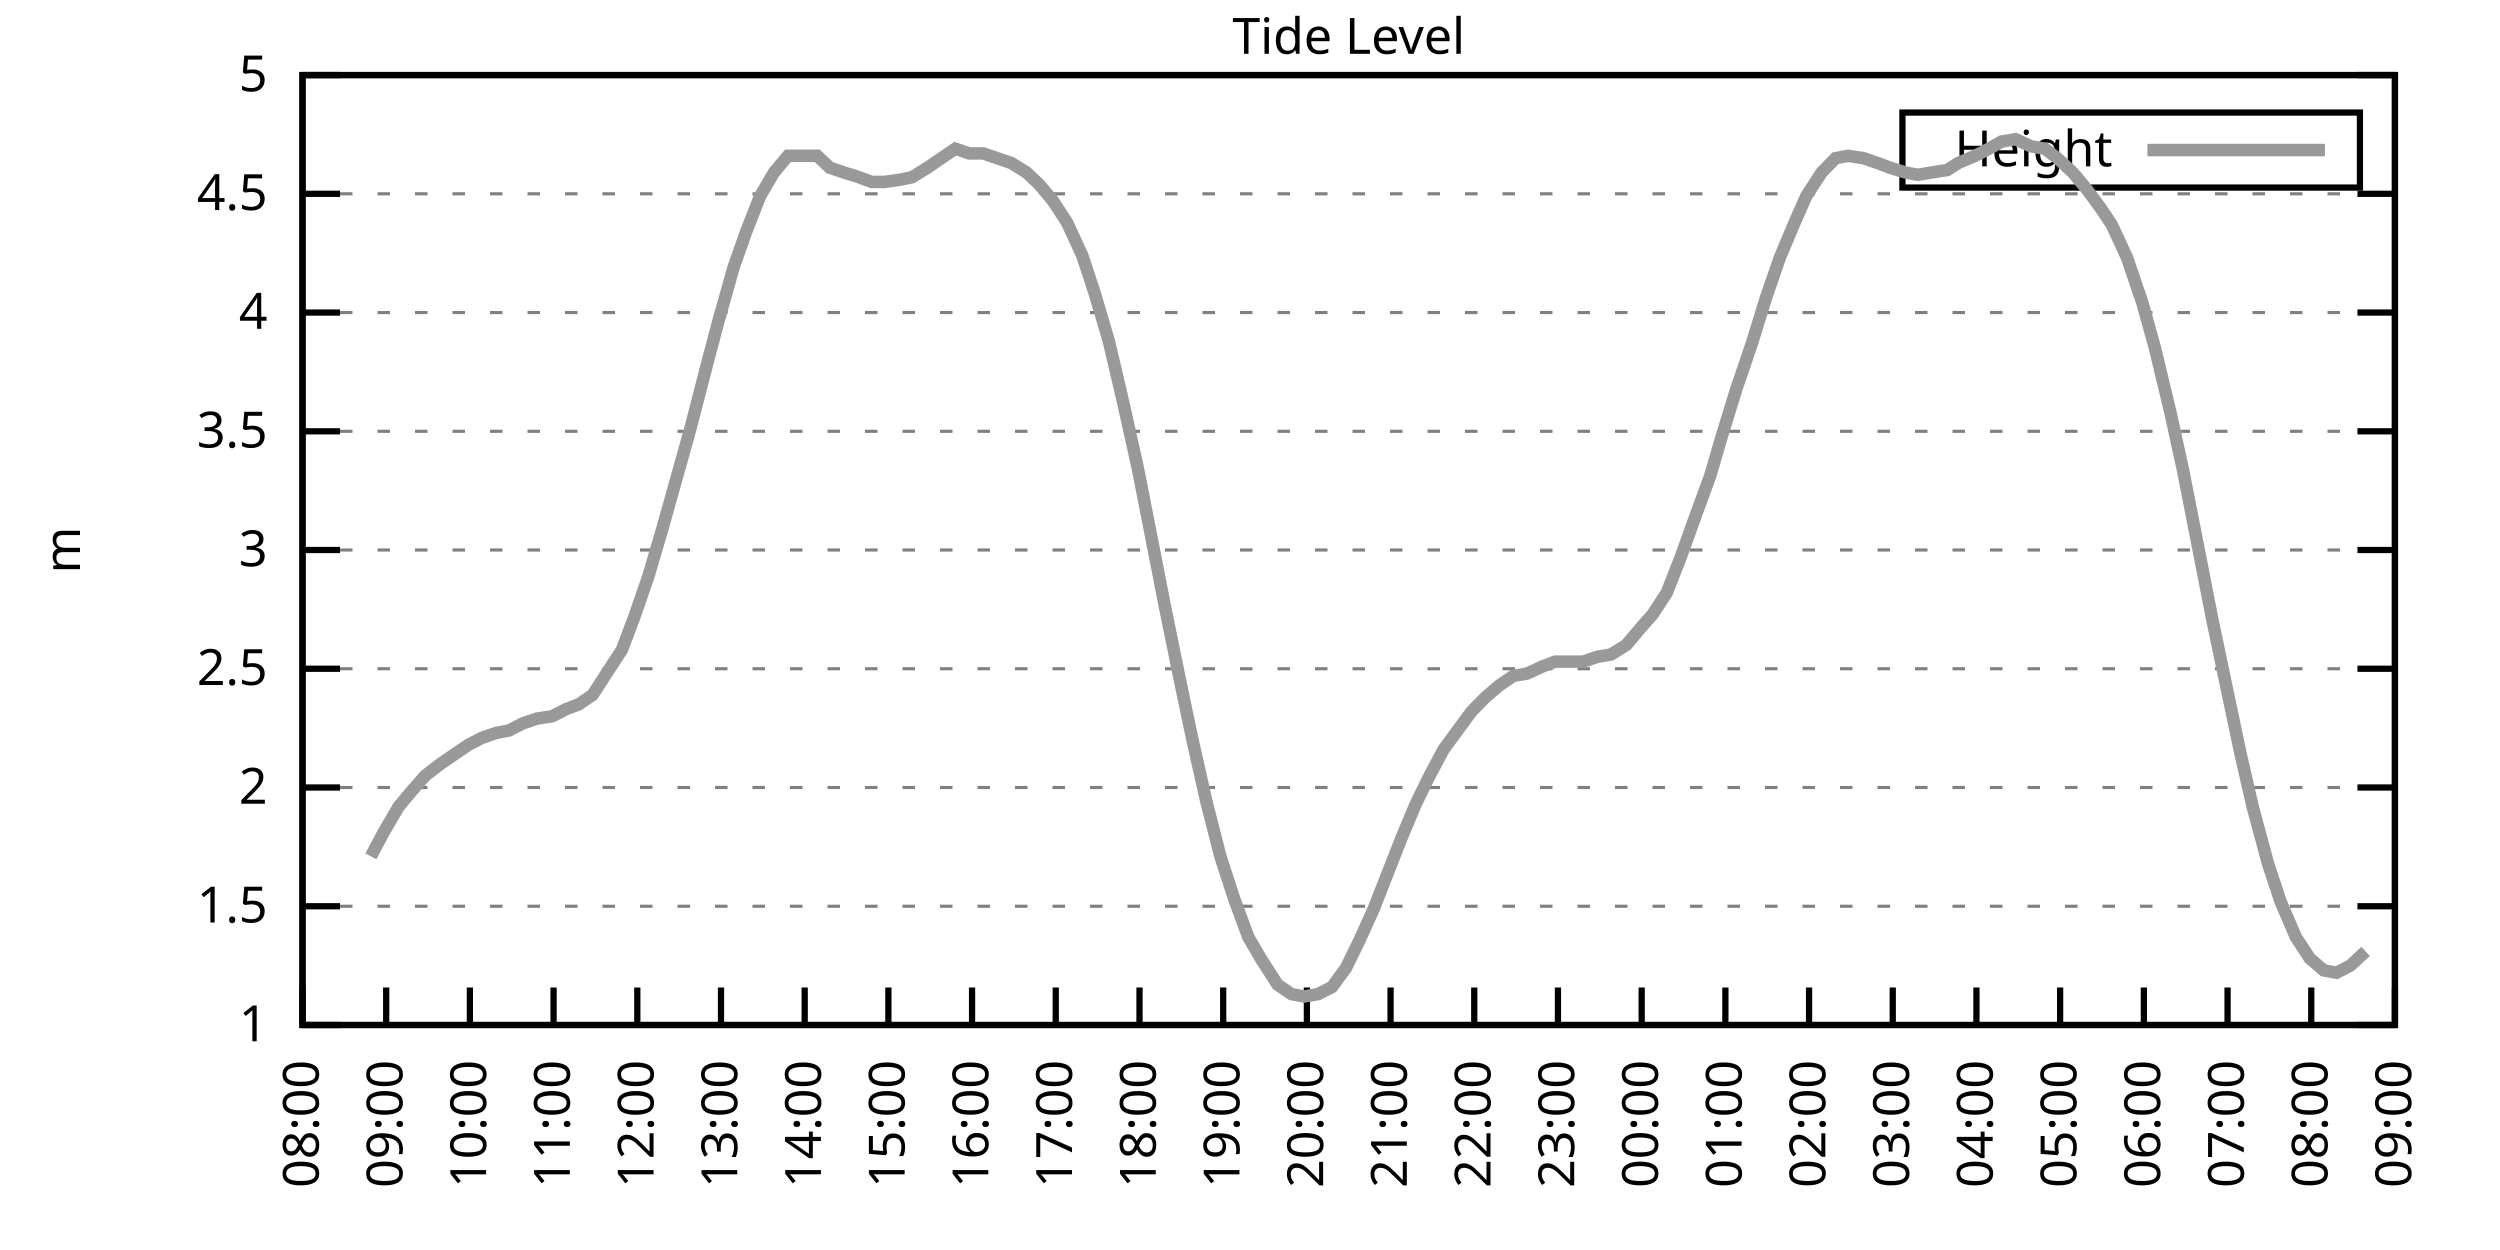
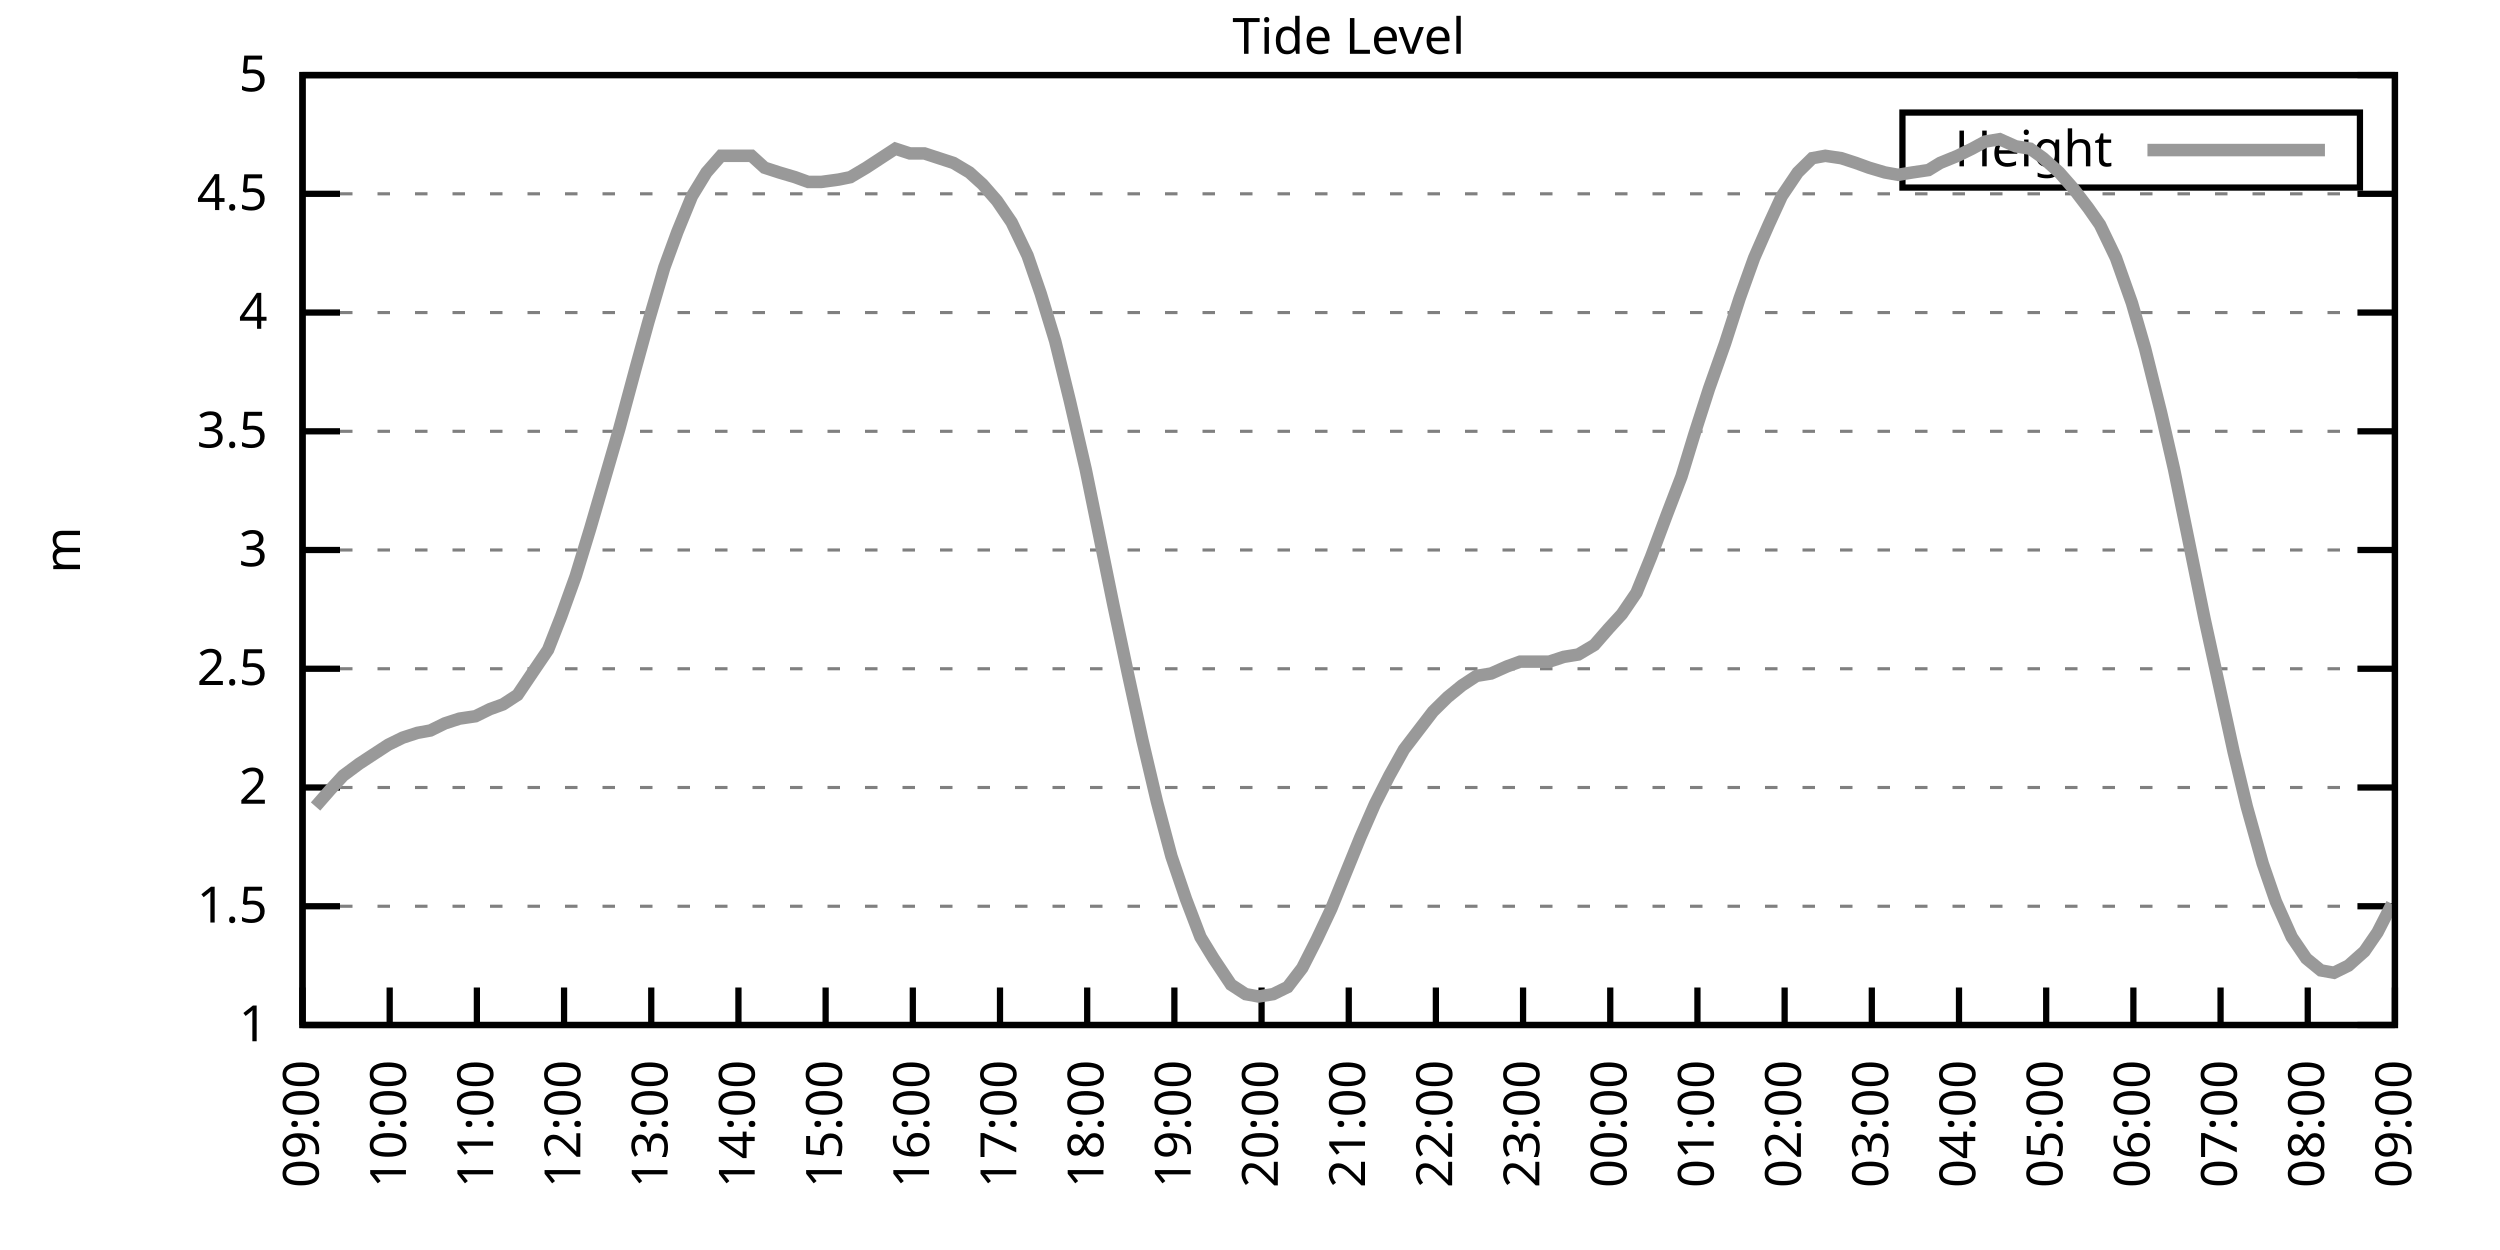
<svg xmlns="http://www.w3.org/2000/svg" xmlns:xlink="http://www.w3.org/1999/xlink" width="400" height="200" viewBox="0 0 400 200">
  <g id="gnuplot_canvas">
    <rect x="0" y="0" width="400" height="200" fill="none" />
    <defs>
      <circle id="gpDot" r="0.5" stroke-width="0.5" stroke="currentColor" />
      <path id="gpPt0" stroke-width="0.333" stroke="currentColor" d="M-1,0 h2 M0,-1 v2" />
      <path id="gpPt1" stroke-width="0.333" stroke="currentColor" d="M-1,-1 L1,1 M1,-1 L-1,1" />
      <path id="gpPt2" stroke-width="0.333" stroke="currentColor" d="M-1,0 L1,0 M0,-1 L0,1 M-1,-1 L1,1 M-1,1 L1,-1" />
      <rect id="gpPt3" stroke-width="0.333" stroke="currentColor" x="-1" y="-1" width="2" height="2" />
      <rect id="gpPt4" stroke-width="0.333" stroke="currentColor" fill="currentColor" x="-1" y="-1" width="2" height="2" />
      <circle id="gpPt5" stroke-width="0.333" stroke="currentColor" cx="0" cy="0" r="1" />
      <use xlink:href="#gpPt5" id="gpPt6" fill="currentColor" stroke="none" />
      <path id="gpPt7" stroke-width="0.333" stroke="currentColor" d="M0,-1.33 L-1.33,0.67 L1.33,0.67 z" />
      <use xlink:href="#gpPt7" id="gpPt8" fill="currentColor" stroke="none" />
      <use xlink:href="#gpPt7" id="gpPt9" stroke="currentColor" transform="rotate(180)" />
      <use xlink:href="#gpPt9" id="gpPt10" fill="currentColor" stroke="none" />
      <use xlink:href="#gpPt3" id="gpPt11" stroke="currentColor" transform="rotate(45)" />
      <use xlink:href="#gpPt11" id="gpPt12" fill="currentColor" stroke="none" />
      <path id="gpPt13" stroke-width="0.333" stroke="currentColor" d="M0,1.330 L1.265,0.411 L0.782,-1.067 L-0.782,-1.076 L-1.265,0.411 z" />
      <use xlink:href="#gpPt13" id="gpPt14" fill="currentColor" stroke="none" />
      <filter id="textbox" filterUnits="objectBoundingBox" x="0" y="0" height="1" width="1">
        <feFlood flood-color="white" flood-opacity="1" result="bgnd" />
        <feComposite in="SourceGraphic" in2="bgnd" operator="atop" />
      </filter>
      <filter id="greybox" filterUnits="objectBoundingBox" x="0" y="0" height="1" width="1">
        <feFlood flood-color="lightgrey" flood-opacity="1" result="grey" />
        <feComposite in="SourceGraphic" in2="grey" operator="atop" />
      </filter>
    </defs>
    <g fill="none" color="white" stroke="currentColor" stroke-width="1.00" stroke-linecap="butt" stroke-linejoin="miter">
</g>
    <g fill="none" color="black" stroke="currentColor" stroke-width="1.00" stroke-linecap="butt" stroke-linejoin="miter">
      <g stroke="none" shape-rendering="crispEdges">
        <polygon fill="rgb(255, 255, 255)" points="48.40,164.00 383.18,164.00 383.18,12.02 48.40,12.02 " />
      </g>
    </g>
    <g fill="none" color="black" stroke="currentColor" stroke-width="1.00" stroke-linecap="butt" stroke-linejoin="miter">
</g>
    <g fill="none" color="black" stroke="black" stroke-width="0.50" stroke-linecap="butt" stroke-linejoin="miter">
</g>
    <g fill="none" color="gray" stroke="currentColor" stroke-width="0.50" stroke-linecap="butt" stroke-linejoin="miter">
      <path stroke="gray" stroke-dasharray="2,4" class="gridline" d="M48.40,164.00 L383.19,164.00  " />
    </g>
    <g fill="none" color="gray" stroke="gray" stroke-width="1.00" stroke-linecap="butt" stroke-linejoin="miter">
</g>
    <g fill="none" color="black" stroke="currentColor" stroke-width="1.00" stroke-linecap="butt" stroke-linejoin="miter">
      <path stroke="black" d="M48.40,164.00 L54.40,164.00 M383.19,164.00 L377.19,164.00  " />
      <g transform="translate(42.80,166.60)" stroke="none" fill="black" font-family="Sans" font-size="8.00" text-anchor="end">
        <text>
          <tspan font-family="Sans"> 1</tspan>
        </text>
      </g>
    </g>
    <g fill="none" color="black" stroke="currentColor" stroke-width="1.00" stroke-linecap="butt" stroke-linejoin="miter">
</g>
    <g fill="none" color="black" stroke="black" stroke-width="0.50" stroke-linecap="butt" stroke-linejoin="miter">
</g>
    <g fill="none" color="gray" stroke="currentColor" stroke-width="0.50" stroke-linecap="butt" stroke-linejoin="miter">
      <path stroke="gray" stroke-dasharray="2,4" class="gridline" d="M48.40,145.00 L383.19,145.00  " />
    </g>
    <g fill="none" color="gray" stroke="gray" stroke-width="1.00" stroke-linecap="butt" stroke-linejoin="miter">
</g>
    <g fill="none" color="black" stroke="currentColor" stroke-width="1.00" stroke-linecap="butt" stroke-linejoin="miter">
      <path stroke="black" d="M48.40,145.00 L54.40,145.00 M383.19,145.00 L377.19,145.00  " />
      <g transform="translate(42.80,147.60)" stroke="none" fill="black" font-family="Sans" font-size="8.00" text-anchor="end">
        <text>
          <tspan font-family="Sans"> 1.5</tspan>
        </text>
      </g>
    </g>
    <g fill="none" color="black" stroke="currentColor" stroke-width="1.00" stroke-linecap="butt" stroke-linejoin="miter">
</g>
    <g fill="none" color="black" stroke="black" stroke-width="0.50" stroke-linecap="butt" stroke-linejoin="miter">
</g>
    <g fill="none" color="gray" stroke="currentColor" stroke-width="0.50" stroke-linecap="butt" stroke-linejoin="miter">
      <path stroke="gray" stroke-dasharray="2,4" class="gridline" d="M48.40,126.00 L383.19,126.00  " />
    </g>
    <g fill="none" color="gray" stroke="gray" stroke-width="1.00" stroke-linecap="butt" stroke-linejoin="miter">
</g>
    <g fill="none" color="black" stroke="currentColor" stroke-width="1.00" stroke-linecap="butt" stroke-linejoin="miter">
      <path stroke="black" d="M48.40,126.00 L54.40,126.00 M383.19,126.00 L377.19,126.00  " />
      <g transform="translate(42.80,128.60)" stroke="none" fill="black" font-family="Sans" font-size="8.00" text-anchor="end">
        <text>
          <tspan font-family="Sans"> 2</tspan>
        </text>
      </g>
    </g>
    <g fill="none" color="black" stroke="currentColor" stroke-width="1.00" stroke-linecap="butt" stroke-linejoin="miter">
</g>
    <g fill="none" color="black" stroke="black" stroke-width="0.50" stroke-linecap="butt" stroke-linejoin="miter">
</g>
    <g fill="none" color="gray" stroke="currentColor" stroke-width="0.50" stroke-linecap="butt" stroke-linejoin="miter">
      <path stroke="gray" stroke-dasharray="2,4" class="gridline" d="M48.40,107.00 L383.19,107.00  " />
    </g>
    <g fill="none" color="gray" stroke="gray" stroke-width="1.00" stroke-linecap="butt" stroke-linejoin="miter">
</g>
    <g fill="none" color="black" stroke="currentColor" stroke-width="1.00" stroke-linecap="butt" stroke-linejoin="miter">
      <path stroke="black" d="M48.40,107.00 L54.40,107.00 M383.19,107.00 L377.19,107.00  " />
      <g transform="translate(42.80,109.60)" stroke="none" fill="black" font-family="Sans" font-size="8.00" text-anchor="end">
        <text>
          <tspan font-family="Sans"> 2.5</tspan>
        </text>
      </g>
    </g>
    <g fill="none" color="black" stroke="currentColor" stroke-width="1.00" stroke-linecap="butt" stroke-linejoin="miter">
</g>
    <g fill="none" color="black" stroke="black" stroke-width="0.50" stroke-linecap="butt" stroke-linejoin="miter">
</g>
    <g fill="none" color="gray" stroke="currentColor" stroke-width="0.50" stroke-linecap="butt" stroke-linejoin="miter">
      <path stroke="gray" stroke-dasharray="2,4" class="gridline" d="M48.40,88.00 L383.19,88.00  " />
    </g>
    <g fill="none" color="gray" stroke="gray" stroke-width="1.00" stroke-linecap="butt" stroke-linejoin="miter">
</g>
    <g fill="none" color="black" stroke="currentColor" stroke-width="1.00" stroke-linecap="butt" stroke-linejoin="miter">
      <path stroke="black" d="M48.40,88.00 L54.40,88.00 M383.19,88.00 L377.19,88.00  " />
      <g transform="translate(42.80,90.60)" stroke="none" fill="black" font-family="Sans" font-size="8.00" text-anchor="end">
        <text>
          <tspan font-family="Sans"> 3</tspan>
        </text>
      </g>
    </g>
    <g fill="none" color="black" stroke="currentColor" stroke-width="1.00" stroke-linecap="butt" stroke-linejoin="miter">
</g>
    <g fill="none" color="black" stroke="black" stroke-width="0.50" stroke-linecap="butt" stroke-linejoin="miter">
</g>
    <g fill="none" color="gray" stroke="currentColor" stroke-width="0.50" stroke-linecap="butt" stroke-linejoin="miter">
      <path stroke="gray" stroke-dasharray="2,4" class="gridline" d="M48.40,69.01 L383.19,69.01  " />
    </g>
    <g fill="none" color="gray" stroke="gray" stroke-width="1.00" stroke-linecap="butt" stroke-linejoin="miter">
</g>
    <g fill="none" color="black" stroke="currentColor" stroke-width="1.00" stroke-linecap="butt" stroke-linejoin="miter">
      <path stroke="black" d="M48.40,69.01 L54.40,69.01 M383.19,69.01 L377.19,69.01  " />
      <g transform="translate(42.80,71.61)" stroke="none" fill="black" font-family="Sans" font-size="8.00" text-anchor="end">
        <text>
          <tspan font-family="Sans"> 3.5</tspan>
        </text>
      </g>
    </g>
    <g fill="none" color="black" stroke="currentColor" stroke-width="1.00" stroke-linecap="butt" stroke-linejoin="miter">
</g>
    <g fill="none" color="black" stroke="black" stroke-width="0.50" stroke-linecap="butt" stroke-linejoin="miter">
</g>
    <g fill="none" color="gray" stroke="currentColor" stroke-width="0.50" stroke-linecap="butt" stroke-linejoin="miter">
      <path stroke="gray" stroke-dasharray="2,4" class="gridline" d="M48.40,50.01 L383.19,50.01  " />
    </g>
    <g fill="none" color="gray" stroke="gray" stroke-width="1.00" stroke-linecap="butt" stroke-linejoin="miter">
</g>
    <g fill="none" color="black" stroke="currentColor" stroke-width="1.00" stroke-linecap="butt" stroke-linejoin="miter">
      <path stroke="black" d="M48.40,50.01 L54.40,50.01 M383.19,50.01 L377.19,50.01  " />
      <g transform="translate(42.80,52.61)" stroke="none" fill="black" font-family="Sans" font-size="8.00" text-anchor="end">
        <text>
          <tspan font-family="Sans"> 4</tspan>
        </text>
      </g>
    </g>
    <g fill="none" color="black" stroke="currentColor" stroke-width="1.00" stroke-linecap="butt" stroke-linejoin="miter">
</g>
    <g fill="none" color="black" stroke="black" stroke-width="0.50" stroke-linecap="butt" stroke-linejoin="miter">
</g>
    <g fill="none" color="gray" stroke="currentColor" stroke-width="0.50" stroke-linecap="butt" stroke-linejoin="miter">
      <path stroke="gray" stroke-dasharray="2,4" class="gridline" d="M48.40,31.01 L383.19,31.01  " />
    </g>
    <g fill="none" color="gray" stroke="gray" stroke-width="1.00" stroke-linecap="butt" stroke-linejoin="miter">
</g>
    <g fill="none" color="black" stroke="currentColor" stroke-width="1.00" stroke-linecap="butt" stroke-linejoin="miter">
      <path stroke="black" d="M48.40,31.01 L54.40,31.01 M383.19,31.01 L377.19,31.01  " />
      <g transform="translate(42.80,33.61)" stroke="none" fill="black" font-family="Sans" font-size="8.00" text-anchor="end">
        <text>
          <tspan font-family="Sans"> 4.5</tspan>
        </text>
      </g>
    </g>
    <g fill="none" color="black" stroke="currentColor" stroke-width="1.00" stroke-linecap="butt" stroke-linejoin="miter">
</g>
    <g fill="none" color="black" stroke="black" stroke-width="0.50" stroke-linecap="butt" stroke-linejoin="miter">
</g>
    <g fill="none" color="gray" stroke="currentColor" stroke-width="0.50" stroke-linecap="butt" stroke-linejoin="miter">
      <path stroke="gray" stroke-dasharray="2,4" class="gridline" d="M48.40,12.01 L383.19,12.01  " />
    </g>
    <g fill="none" color="gray" stroke="gray" stroke-width="1.00" stroke-linecap="butt" stroke-linejoin="miter">
</g>
    <g fill="none" color="black" stroke="currentColor" stroke-width="1.00" stroke-linecap="butt" stroke-linejoin="miter">
      <path stroke="black" d="M48.40,12.01 L54.40,12.01 M383.19,12.01 L377.19,12.01  " />
      <g transform="translate(42.80,14.61)" stroke="none" fill="black" font-family="Sans" font-size="8.00" text-anchor="end">
        <text>
          <tspan font-family="Sans"> 5</tspan>
        </text>
      </g>
    </g>
    <g fill="none" color="black" stroke="currentColor" stroke-width="1.00" stroke-linecap="butt" stroke-linejoin="miter">
      <path stroke="black" d="M48.40,164.00 L48.40,158.00  " />
      <g transform="translate(51.00,169.60) rotate(270.00)" stroke="none" fill="black" font-family="Sans" font-size="8.00" text-anchor="end">
        <text>
-           <tspan font-family="Sans">08:00</tspan>
-         </text>
-       </g>
-     </g>
-     <g fill="none" color="black" stroke="currentColor" stroke-width="1.00" stroke-linecap="butt" stroke-linejoin="miter">
-       <path stroke="black" d="M61.79,164.00 L61.79,158.00  " />
-       <g transform="translate(64.39,169.60) rotate(270.00)" stroke="none" fill="black" font-family="Sans" font-size="8.00" text-anchor="end">
-         <text>
          <tspan font-family="Sans">09:00</tspan>
        </text>
      </g>
    </g>
    <g fill="none" color="black" stroke="currentColor" stroke-width="1.00" stroke-linecap="butt" stroke-linejoin="miter">
-       <path stroke="black" d="M75.18,164.00 L75.18,158.00  " />
-       <g transform="translate(77.78,169.60) rotate(270.00)" stroke="none" fill="black" font-family="Sans" font-size="8.00" text-anchor="end">
+       <path stroke="black" d="M62.35,164.00 L62.35,158.00  " />
+       <g transform="translate(64.95,169.60) rotate(270.00)" stroke="none" fill="black" font-family="Sans" font-size="8.00" text-anchor="end">
        <text>
          <tspan font-family="Sans">10:00</tspan>
        </text>
      </g>
    </g>
    <g fill="none" color="black" stroke="currentColor" stroke-width="1.00" stroke-linecap="butt" stroke-linejoin="miter">
-       <path stroke="black" d="M88.57,164.00 L88.57,158.00  " />
-       <g transform="translate(91.17,169.60) rotate(270.00)" stroke="none" fill="black" font-family="Sans" font-size="8.00" text-anchor="end">
+       <path stroke="black" d="M76.30,164.00 L76.30,158.00  " />
+       <g transform="translate(78.90,169.60) rotate(270.00)" stroke="none" fill="black" font-family="Sans" font-size="8.00" text-anchor="end">
        <text>
          <tspan font-family="Sans">11:00</tspan>
        </text>
      </g>
    </g>
    <g fill="none" color="black" stroke="currentColor" stroke-width="1.00" stroke-linecap="butt" stroke-linejoin="miter">
-       <path stroke="black" d="M101.97,164.00 L101.97,158.00  " />
-       <g transform="translate(104.57,169.60) rotate(270.00)" stroke="none" fill="black" font-family="Sans" font-size="8.00" text-anchor="end">
+       <path stroke="black" d="M90.25,164.00 L90.25,158.00  " />
+       <g transform="translate(92.85,169.60) rotate(270.00)" stroke="none" fill="black" font-family="Sans" font-size="8.00" text-anchor="end">
        <text>
          <tspan font-family="Sans">12:00</tspan>
        </text>
      </g>
    </g>
    <g fill="none" color="black" stroke="currentColor" stroke-width="1.00" stroke-linecap="butt" stroke-linejoin="miter">
-       <path stroke="black" d="M115.36,164.00 L115.36,158.00  " />
-       <g transform="translate(117.96,169.60) rotate(270.00)" stroke="none" fill="black" font-family="Sans" font-size="8.00" text-anchor="end">
+       <path stroke="black" d="M104.20,164.00 L104.20,158.00  " />
+       <g transform="translate(106.80,169.60) rotate(270.00)" stroke="none" fill="black" font-family="Sans" font-size="8.00" text-anchor="end">
        <text>
          <tspan font-family="Sans">13:00</tspan>
        </text>
      </g>
    </g>
    <g fill="none" color="black" stroke="currentColor" stroke-width="1.00" stroke-linecap="butt" stroke-linejoin="miter">
-       <path stroke="black" d="M128.75,164.00 L128.75,158.00  " />
-       <g transform="translate(131.35,169.60) rotate(270.00)" stroke="none" fill="black" font-family="Sans" font-size="8.00" text-anchor="end">
+       <path stroke="black" d="M118.15,164.00 L118.15,158.00  " />
+       <g transform="translate(120.75,169.60) rotate(270.00)" stroke="none" fill="black" font-family="Sans" font-size="8.00" text-anchor="end">
        <text>
          <tspan font-family="Sans">14:00</tspan>
        </text>
      </g>
    </g>
    <g fill="none" color="black" stroke="currentColor" stroke-width="1.00" stroke-linecap="butt" stroke-linejoin="miter">
-       <path stroke="black" d="M142.14,164.00 L142.14,158.00  " />
-       <g transform="translate(144.74,169.60) rotate(270.00)" stroke="none" fill="black" font-family="Sans" font-size="8.00" text-anchor="end">
+       <path stroke="black" d="M132.10,164.00 L132.10,158.00  " />
+       <g transform="translate(134.70,169.60) rotate(270.00)" stroke="none" fill="black" font-family="Sans" font-size="8.00" text-anchor="end">
        <text>
          <tspan font-family="Sans">15:00</tspan>
        </text>
      </g>
    </g>
    <g fill="none" color="black" stroke="currentColor" stroke-width="1.00" stroke-linecap="butt" stroke-linejoin="miter">
-       <path stroke="black" d="M155.53,164.00 L155.53,158.00  " />
-       <g transform="translate(158.13,169.60) rotate(270.00)" stroke="none" fill="black" font-family="Sans" font-size="8.00" text-anchor="end">
+       <path stroke="black" d="M146.05,164.00 L146.05,158.00  " />
+       <g transform="translate(148.65,169.60) rotate(270.00)" stroke="none" fill="black" font-family="Sans" font-size="8.00" text-anchor="end">
        <text>
          <tspan font-family="Sans">16:00</tspan>
        </text>
      </g>
    </g>
    <g fill="none" color="black" stroke="currentColor" stroke-width="1.00" stroke-linecap="butt" stroke-linejoin="miter">
-       <path stroke="black" d="M168.92,164.00 L168.92,158.00  " />
-       <g transform="translate(171.52,169.60) rotate(270.00)" stroke="none" fill="black" font-family="Sans" font-size="8.00" text-anchor="end">
+       <path stroke="black" d="M160.00,164.00 L160.00,158.00  " />
+       <g transform="translate(162.60,169.60) rotate(270.00)" stroke="none" fill="black" font-family="Sans" font-size="8.00" text-anchor="end">
        <text>
          <tspan font-family="Sans">17:00</tspan>
        </text>
      </g>
    </g>
    <g fill="none" color="black" stroke="currentColor" stroke-width="1.00" stroke-linecap="butt" stroke-linejoin="miter">
-       <path stroke="black" d="M182.32,164.00 L182.32,158.00  " />
-       <g transform="translate(184.92,169.60) rotate(270.00)" stroke="none" fill="black" font-family="Sans" font-size="8.00" text-anchor="end">
+       <path stroke="black" d="M173.95,164.00 L173.95,158.00  " />
+       <g transform="translate(176.55,169.60) rotate(270.00)" stroke="none" fill="black" font-family="Sans" font-size="8.00" text-anchor="end">
        <text>
          <tspan font-family="Sans">18:00</tspan>
        </text>
      </g>
    </g>
    <g fill="none" color="black" stroke="currentColor" stroke-width="1.00" stroke-linecap="butt" stroke-linejoin="miter">
-       <path stroke="black" d="M195.71,164.00 L195.71,158.00  " />
-       <g transform="translate(198.31,169.60) rotate(270.00)" stroke="none" fill="black" font-family="Sans" font-size="8.00" text-anchor="end">
+       <path stroke="black" d="M187.90,164.00 L187.90,158.00  " />
+       <g transform="translate(190.50,169.60) rotate(270.00)" stroke="none" fill="black" font-family="Sans" font-size="8.00" text-anchor="end">
        <text>
          <tspan font-family="Sans">19:00</tspan>
        </text>
      </g>
    </g>
    <g fill="none" color="black" stroke="currentColor" stroke-width="1.00" stroke-linecap="butt" stroke-linejoin="miter">
-       <path stroke="black" d="M209.10,164.00 L209.10,158.00  " />
-       <g transform="translate(211.70,169.60) rotate(270.00)" stroke="none" fill="black" font-family="Sans" font-size="8.00" text-anchor="end">
+       <path stroke="black" d="M201.85,164.00 L201.85,158.00  " />
+       <g transform="translate(204.45,169.60) rotate(270.00)" stroke="none" fill="black" font-family="Sans" font-size="8.00" text-anchor="end">
        <text>
          <tspan font-family="Sans">20:00</tspan>
        </text>
      </g>
    </g>
    <g fill="none" color="black" stroke="currentColor" stroke-width="1.00" stroke-linecap="butt" stroke-linejoin="miter">
-       <path stroke="black" d="M222.49,164.00 L222.49,158.00  " />
-       <g transform="translate(225.09,169.60) rotate(270.00)" stroke="none" fill="black" font-family="Sans" font-size="8.00" text-anchor="end">
+       <path stroke="black" d="M215.80,164.00 L215.80,158.00  " />
+       <g transform="translate(218.40,169.60) rotate(270.00)" stroke="none" fill="black" font-family="Sans" font-size="8.00" text-anchor="end">
        <text>
          <tspan font-family="Sans">21:00</tspan>
        </text>
      </g>
    </g>
    <g fill="none" color="black" stroke="currentColor" stroke-width="1.00" stroke-linecap="butt" stroke-linejoin="miter">
-       <path stroke="black" d="M235.88,164.00 L235.88,158.00  " />
-       <g transform="translate(238.48,169.60) rotate(270.00)" stroke="none" fill="black" font-family="Sans" font-size="8.00" text-anchor="end">
+       <path stroke="black" d="M229.74,164.00 L229.74,158.00  " />
+       <g transform="translate(232.34,169.60) rotate(270.00)" stroke="none" fill="black" font-family="Sans" font-size="8.00" text-anchor="end">
        <text>
          <tspan font-family="Sans">22:00</tspan>
        </text>
      </g>
    </g>
    <g fill="none" color="black" stroke="currentColor" stroke-width="1.00" stroke-linecap="butt" stroke-linejoin="miter">
-       <path stroke="black" d="M249.27,164.00 L249.27,158.00  " />
-       <g transform="translate(251.87,169.60) rotate(270.00)" stroke="none" fill="black" font-family="Sans" font-size="8.00" text-anchor="end">
+       <path stroke="black" d="M243.69,164.00 L243.69,158.00  " />
+       <g transform="translate(246.29,169.60) rotate(270.00)" stroke="none" fill="black" font-family="Sans" font-size="8.00" text-anchor="end">
        <text>
          <tspan font-family="Sans">23:00</tspan>
        </text>
      </g>
    </g>
    <g fill="none" color="black" stroke="currentColor" stroke-width="1.00" stroke-linecap="butt" stroke-linejoin="miter">
-       <path stroke="black" d="M262.67,164.00 L262.67,158.00  " />
-       <g transform="translate(265.27,169.60) rotate(270.00)" stroke="none" fill="black" font-family="Sans" font-size="8.00" text-anchor="end">
+       <path stroke="black" d="M257.64,164.00 L257.64,158.00  " />
+       <g transform="translate(260.24,169.60) rotate(270.00)" stroke="none" fill="black" font-family="Sans" font-size="8.00" text-anchor="end">
        <text>
          <tspan font-family="Sans">00:00</tspan>
        </text>
      </g>
    </g>
    <g fill="none" color="black" stroke="currentColor" stroke-width="1.00" stroke-linecap="butt" stroke-linejoin="miter">
-       <path stroke="black" d="M276.06,164.00 L276.06,158.00  " />
-       <g transform="translate(278.66,169.60) rotate(270.00)" stroke="none" fill="black" font-family="Sans" font-size="8.00" text-anchor="end">
+       <path stroke="black" d="M271.59,164.00 L271.59,158.00  " />
+       <g transform="translate(274.19,169.60) rotate(270.00)" stroke="none" fill="black" font-family="Sans" font-size="8.00" text-anchor="end">
        <text>
          <tspan font-family="Sans">01:00</tspan>
        </text>
      </g>
    </g>
    <g fill="none" color="black" stroke="currentColor" stroke-width="1.00" stroke-linecap="butt" stroke-linejoin="miter">
-       <path stroke="black" d="M289.45,164.00 L289.45,158.00  " />
-       <g transform="translate(292.05,169.60) rotate(270.00)" stroke="none" fill="black" font-family="Sans" font-size="8.00" text-anchor="end">
+       <path stroke="black" d="M285.54,164.00 L285.54,158.00  " />
+       <g transform="translate(288.14,169.60) rotate(270.00)" stroke="none" fill="black" font-family="Sans" font-size="8.00" text-anchor="end">
        <text>
          <tspan font-family="Sans">02:00</tspan>
        </text>
      </g>
    </g>
    <g fill="none" color="black" stroke="currentColor" stroke-width="1.00" stroke-linecap="butt" stroke-linejoin="miter">
-       <path stroke="black" d="M302.84,164.00 L302.84,158.00  " />
-       <g transform="translate(305.44,169.60) rotate(270.00)" stroke="none" fill="black" font-family="Sans" font-size="8.00" text-anchor="end">
+       <path stroke="black" d="M299.49,164.00 L299.49,158.00  " />
+       <g transform="translate(302.09,169.60) rotate(270.00)" stroke="none" fill="black" font-family="Sans" font-size="8.00" text-anchor="end">
        <text>
          <tspan font-family="Sans">03:00</tspan>
        </text>
      </g>
    </g>
    <g fill="none" color="black" stroke="currentColor" stroke-width="1.00" stroke-linecap="butt" stroke-linejoin="miter">
-       <path stroke="black" d="M316.23,164.00 L316.23,158.00  " />
-       <g transform="translate(318.83,169.60) rotate(270.00)" stroke="none" fill="black" font-family="Sans" font-size="8.00" text-anchor="end">
+       <path stroke="black" d="M313.44,164.00 L313.44,158.00  " />
+       <g transform="translate(316.04,169.60) rotate(270.00)" stroke="none" fill="black" font-family="Sans" font-size="8.00" text-anchor="end">
        <text>
          <tspan font-family="Sans">04:00</tspan>
        </text>
      </g>
    </g>
    <g fill="none" color="black" stroke="currentColor" stroke-width="1.00" stroke-linecap="butt" stroke-linejoin="miter">
-       <path stroke="black" d="M329.62,164.00 L329.62,158.00  " />
-       <g transform="translate(332.22,169.60) rotate(270.00)" stroke="none" fill="black" font-family="Sans" font-size="8.00" text-anchor="end">
+       <path stroke="black" d="M327.39,164.00 L327.39,158.00  " />
+       <g transform="translate(329.99,169.60) rotate(270.00)" stroke="none" fill="black" font-family="Sans" font-size="8.00" text-anchor="end">
        <text>
          <tspan font-family="Sans">05:00</tspan>
        </text>
      </g>
    </g>
    <g fill="none" color="black" stroke="currentColor" stroke-width="1.00" stroke-linecap="butt" stroke-linejoin="miter">
-       <path stroke="black" d="M343.02,164.00 L343.02,158.00  " />
-       <g transform="translate(345.62,169.60) rotate(270.00)" stroke="none" fill="black" font-family="Sans" font-size="8.00" text-anchor="end">
+       <path stroke="black" d="M341.34,164.00 L341.34,158.00  " />
+       <g transform="translate(343.94,169.60) rotate(270.00)" stroke="none" fill="black" font-family="Sans" font-size="8.00" text-anchor="end">
        <text>
          <tspan font-family="Sans">06:00</tspan>
        </text>
      </g>
    </g>
    <g fill="none" color="black" stroke="currentColor" stroke-width="1.00" stroke-linecap="butt" stroke-linejoin="miter">
-       <path stroke="black" d="M356.41,164.00 L356.41,158.00  " />
-       <g transform="translate(359.01,169.60) rotate(270.00)" stroke="none" fill="black" font-family="Sans" font-size="8.00" text-anchor="end">
+       <path stroke="black" d="M355.29,164.00 L355.29,158.00  " />
+       <g transform="translate(357.89,169.60) rotate(270.00)" stroke="none" fill="black" font-family="Sans" font-size="8.00" text-anchor="end">
        <text>
          <tspan font-family="Sans">07:00</tspan>
        </text>
      </g>
    </g>
    <g fill="none" color="black" stroke="currentColor" stroke-width="1.00" stroke-linecap="butt" stroke-linejoin="miter">
-       <path stroke="black" d="M369.80,164.00 L369.80,158.00  " />
-       <g transform="translate(372.40,169.60) rotate(270.00)" stroke="none" fill="black" font-family="Sans" font-size="8.00" text-anchor="end">
+       <path stroke="black" d="M369.24,164.00 L369.24,158.00  " />
+       <g transform="translate(371.84,169.60) rotate(270.00)" stroke="none" fill="black" font-family="Sans" font-size="8.00" text-anchor="end">
        <text>
          <tspan font-family="Sans">08:00</tspan>
        </text>
      </g>
    </g>
    <g fill="none" color="black" stroke="currentColor" stroke-width="1.00" stroke-linecap="butt" stroke-linejoin="miter">
      <path stroke="black" d="M383.19,164.00 L383.19,158.00  " />
      <g transform="translate(385.79,169.60) rotate(270.00)" stroke="none" fill="black" font-family="Sans" font-size="8.00" text-anchor="end">
        <text>
          <tspan font-family="Sans">09:00</tspan>
        </text>
      </g>
    </g>
    <g fill="none" color="black" stroke="currentColor" stroke-width="1.00" stroke-linecap="butt" stroke-linejoin="miter">
</g>
    <g fill="none" color="black" stroke="currentColor" stroke-width="1.00" stroke-linecap="butt" stroke-linejoin="miter">
      <path stroke="black" d="M48.40,12.01 L48.40,164.00 L383.19,164.00 L383.19,12.01 L48.40,12.01 Z  " />
    </g>
    <g fill="none" color="black" stroke="currentColor" stroke-width="1.00" stroke-linecap="butt" stroke-linejoin="miter">
</g>
    <g fill="none" color="black" stroke="currentColor" stroke-width="1.00" stroke-linecap="butt" stroke-linejoin="miter">
      <path stroke="black" d="M304.39,30.01 L304.39,18.01 L377.59,18.01 L377.59,30.01 L304.39,30.01 Z  " />
    </g>
    <g id="Tide_level_plot_1">
      <g fill="none" color="white" stroke="black" stroke-width="2.00" stroke-linecap="butt" stroke-linejoin="miter">
</g>
      <g fill="none" color="black" stroke="currentColor" stroke-width="2.00" stroke-linecap="butt" stroke-linejoin="miter">
        <g transform="translate(337.99,26.61)" stroke="none" fill="black" font-family="Sans" font-size="8.00" text-anchor="end">
          <text>
            <tspan font-family="Sans">Height</tspan>
          </text>
        </g>
      </g>
      <g fill="none" color="black" stroke="currentColor" stroke-width="2.00" stroke-linecap="butt" stroke-linejoin="miter">
-         <path stroke="rgb(153, 153, 153)" d="M343.59,24.01 L371.99,24.01 M59.34,137.02 L61.35,133.22 L63.80,129.04 L66.03,126.38 L68.04,124.10 L70.50,122.20   L72.73,120.68 L74.96,119.16 L77.19,118.02 L79.42,117.26 L81.43,116.88 L83.66,115.74 L85.90,114.98 L88.35,114.60   L90.58,113.46 L92.59,112.70 L94.82,111.18 L97.28,107.38 L99.51,103.96 L101.52,98.64 L103.75,92.18 L105.98,84.59   L108.22,76.61 L110.45,68.63 L112.90,59.13 L114.91,51.53 L117.37,42.79 L119.38,37.09 L121.61,31.39 L123.84,27.59   L126.07,24.93 L128.30,24.93 L130.76,24.93 L132.77,26.83 L135.00,27.59 L137.45,28.35 L139.46,29.11 L141.47,29.11   L144.15,28.73 L145.94,28.35 L148.39,26.83 L150.62,25.31 L152.85,23.79 L155.09,24.55 L157.32,24.55 L159.55,25.31   L161.78,26.07 L164.24,27.59 L166.25,29.49 L168.48,32.15 L170.71,35.57 L173.17,40.89 L175.17,46.97 L177.41,54.57   L179.64,64.07 L182.09,75.09 L184.10,85.35 L186.33,96.74 L188.57,107.76 L190.80,118.40 L193.03,128.28 L195.26,137.02   L197.49,143.86 L199.73,149.94 L201.73,153.36 L204.41,157.54 L206.64,159.06 L208.65,159.44 L210.88,159.06 L213.12,157.92   L215.35,154.88 L217.58,150.32 L219.81,145.38 L222.04,139.68 L224.28,133.98 L226.51,128.66 L228.74,124.10 L230.97,119.92   L233.20,116.88 L235.44,113.84 L237.67,111.56 L239.90,109.66 L242.13,108.14 L244.36,107.76 L246.82,106.62 L248.83,105.86   L251.28,105.86 L253.29,105.86 L255.52,105.10 L257.76,104.72 L260.21,103.20 L262.44,100.54 L264.45,98.26 L266.68,94.84   L268.92,89.14 L271.37,82.31 L273.60,76.23 L275.61,69.39 L277.84,62.17 L280.30,54.95 L282.53,47.73 L284.76,41.27   L286.99,35.95 L289.00,31.39 L291.46,27.59 L293.69,25.31 L295.70,24.93 L298.15,25.31 L300.39,26.07 L302.39,26.83   L304.85,27.59 L306.86,27.97 L309.09,27.59 L311.54,27.21 L313.33,26.07 L316.01,24.93 L318.24,23.79 L320.25,22.65   L322.48,22.27 L324.94,23.41 L327.17,23.79 L329.18,25.31 L331.63,27.59 L333.86,30.25 L336.10,33.29 L337.88,35.95   L340.34,41.27 L342.79,48.49 L344.80,55.71 L347.26,65.97 L349.26,75.09 L351.50,86.49 L353.95,99.02 L356.18,109.66   L358.42,120.30 L360.42,129.04 L362.88,138.16 L364.89,144.24 L367.34,149.94 L369.58,153.36 L371.81,155.26 L373.82,155.64   L376.05,154.50 L378.50,152.22  " />
+         <path stroke="rgb(153, 153, 153)" d="M343.59,24.01 L371.99,24.01 M50.49,129.04 L52.82,126.38 L54.91,124.10 L57.47,122.20 L59.79,120.68 L62.12,119.16   L64.44,118.02 L66.77,117.26 L68.86,116.88 L71.18,115.74 L73.51,114.98 L76.07,114.60 L78.39,113.46 L80.48,112.70   L82.81,111.18 L85.37,107.38 L87.69,103.96 L89.78,98.64 L92.11,92.18 L94.43,84.59 L96.76,76.61 L99.08,68.63   L101.64,59.13 L103.73,51.53 L106.29,42.79 L108.38,37.09 L110.71,31.39 L113.03,27.59 L115.36,24.93 L117.68,24.93   L120.24,24.93 L122.33,26.83 L124.66,27.59 L127.22,28.35 L129.31,29.11 L131.40,29.11 L134.19,28.73 L136.05,28.35   L138.61,26.83 L140.93,25.31 L143.26,23.79 L145.58,24.55 L147.91,24.55 L150.23,25.31 L152.56,26.07 L155.11,27.59   L157.21,29.49 L159.53,32.15 L161.86,35.57 L164.41,40.89 L166.51,46.97 L168.83,54.57 L171.16,64.07 L173.71,75.09   L175.81,85.35 L178.13,96.74 L180.46,107.76 L182.78,118.40 L185.11,128.28 L187.43,137.02 L189.76,143.86 L192.08,149.94   L194.17,153.36 L196.96,157.54 L199.29,159.06 L201.38,159.44 L203.71,159.06 L206.03,157.92 L208.36,154.88 L210.68,150.32   L213.01,145.38 L215.33,139.68 L217.65,133.98 L219.98,128.66 L222.30,124.10 L224.63,119.92 L226.95,116.88 L229.28,113.84   L231.60,111.56 L233.93,109.66 L236.25,108.14 L238.58,107.76 L241.14,106.62 L243.23,105.86 L245.79,105.86 L247.88,105.86   L250.20,105.10 L252.53,104.72 L255.09,103.20 L257.41,100.54 L259.50,98.26 L261.83,94.84 L264.15,89.14 L266.71,82.31   L269.04,76.23 L271.13,69.39 L273.45,62.17 L276.01,54.95 L278.34,47.73 L280.66,41.27 L282.99,35.95 L285.08,31.39   L287.64,27.59 L289.96,25.31 L292.05,24.93 L294.61,25.31 L296.94,26.07 L299.03,26.83 L301.58,27.59 L303.68,27.97   L306.00,27.59 L308.56,27.21 L310.42,26.07 L313.21,24.93 L315.53,23.79 L317.63,22.65 L319.95,22.27 L322.51,23.41   L324.83,23.79 L326.93,25.31 L329.48,27.59 L331.81,30.25 L334.13,33.29 L335.99,35.95 L338.55,41.27 L341.11,48.49   L343.20,55.71 L345.76,65.97 L347.85,75.09 L350.18,86.49 L352.73,99.02 L355.06,109.66 L357.38,120.30 L359.48,129.04   L362.03,138.16 L364.13,144.24 L366.68,149.94 L369.01,153.36 L371.33,155.26 L373.43,155.64 L375.75,154.50 L378.31,152.22   L380.40,149.18 L382.73,144.62  " />
      </g>
    </g>
    <g fill="none" color="black" stroke="currentColor" stroke-width="2.00" stroke-linecap="butt" stroke-linejoin="miter">
</g>
    <g fill="none" color="black" stroke="black" stroke-width="1.00" stroke-linecap="butt" stroke-linejoin="miter">
</g>
    <g fill="none" color="black" stroke="currentColor" stroke-width="1.00" stroke-linecap="butt" stroke-linejoin="miter">
      <path stroke="black" d="M48.40,12.01 L48.40,164.00 L383.19,164.00 L383.19,12.01 L48.40,12.01 Z  " />
      <g transform="translate(12.80,88.01) rotate(270.00)" stroke="none" fill="black" font-family="Sans" font-size="8.00" text-anchor="middle">
        <text>
          <tspan font-family="Sans">m</tspan>
        </text>
      </g>
    </g>
    <g fill="none" color="black" stroke="currentColor" stroke-width="1.00" stroke-linecap="butt" stroke-linejoin="miter">
</g>
    <g fill="none" color="black" stroke="currentColor" stroke-width="1.00" stroke-linecap="butt" stroke-linejoin="miter">
      <g transform="translate(215.79,8.61)" stroke="none" fill="black" font-family="Sans" font-size="8.00" text-anchor="middle">
        <text>
          <tspan font-family="Sans">Tide Level</tspan>
        </text>
      </g>
    </g>
    <g fill="none" color="black" stroke="currentColor" stroke-width="1.00" stroke-linecap="butt" stroke-linejoin="miter">
</g>
  </g>
</svg>
